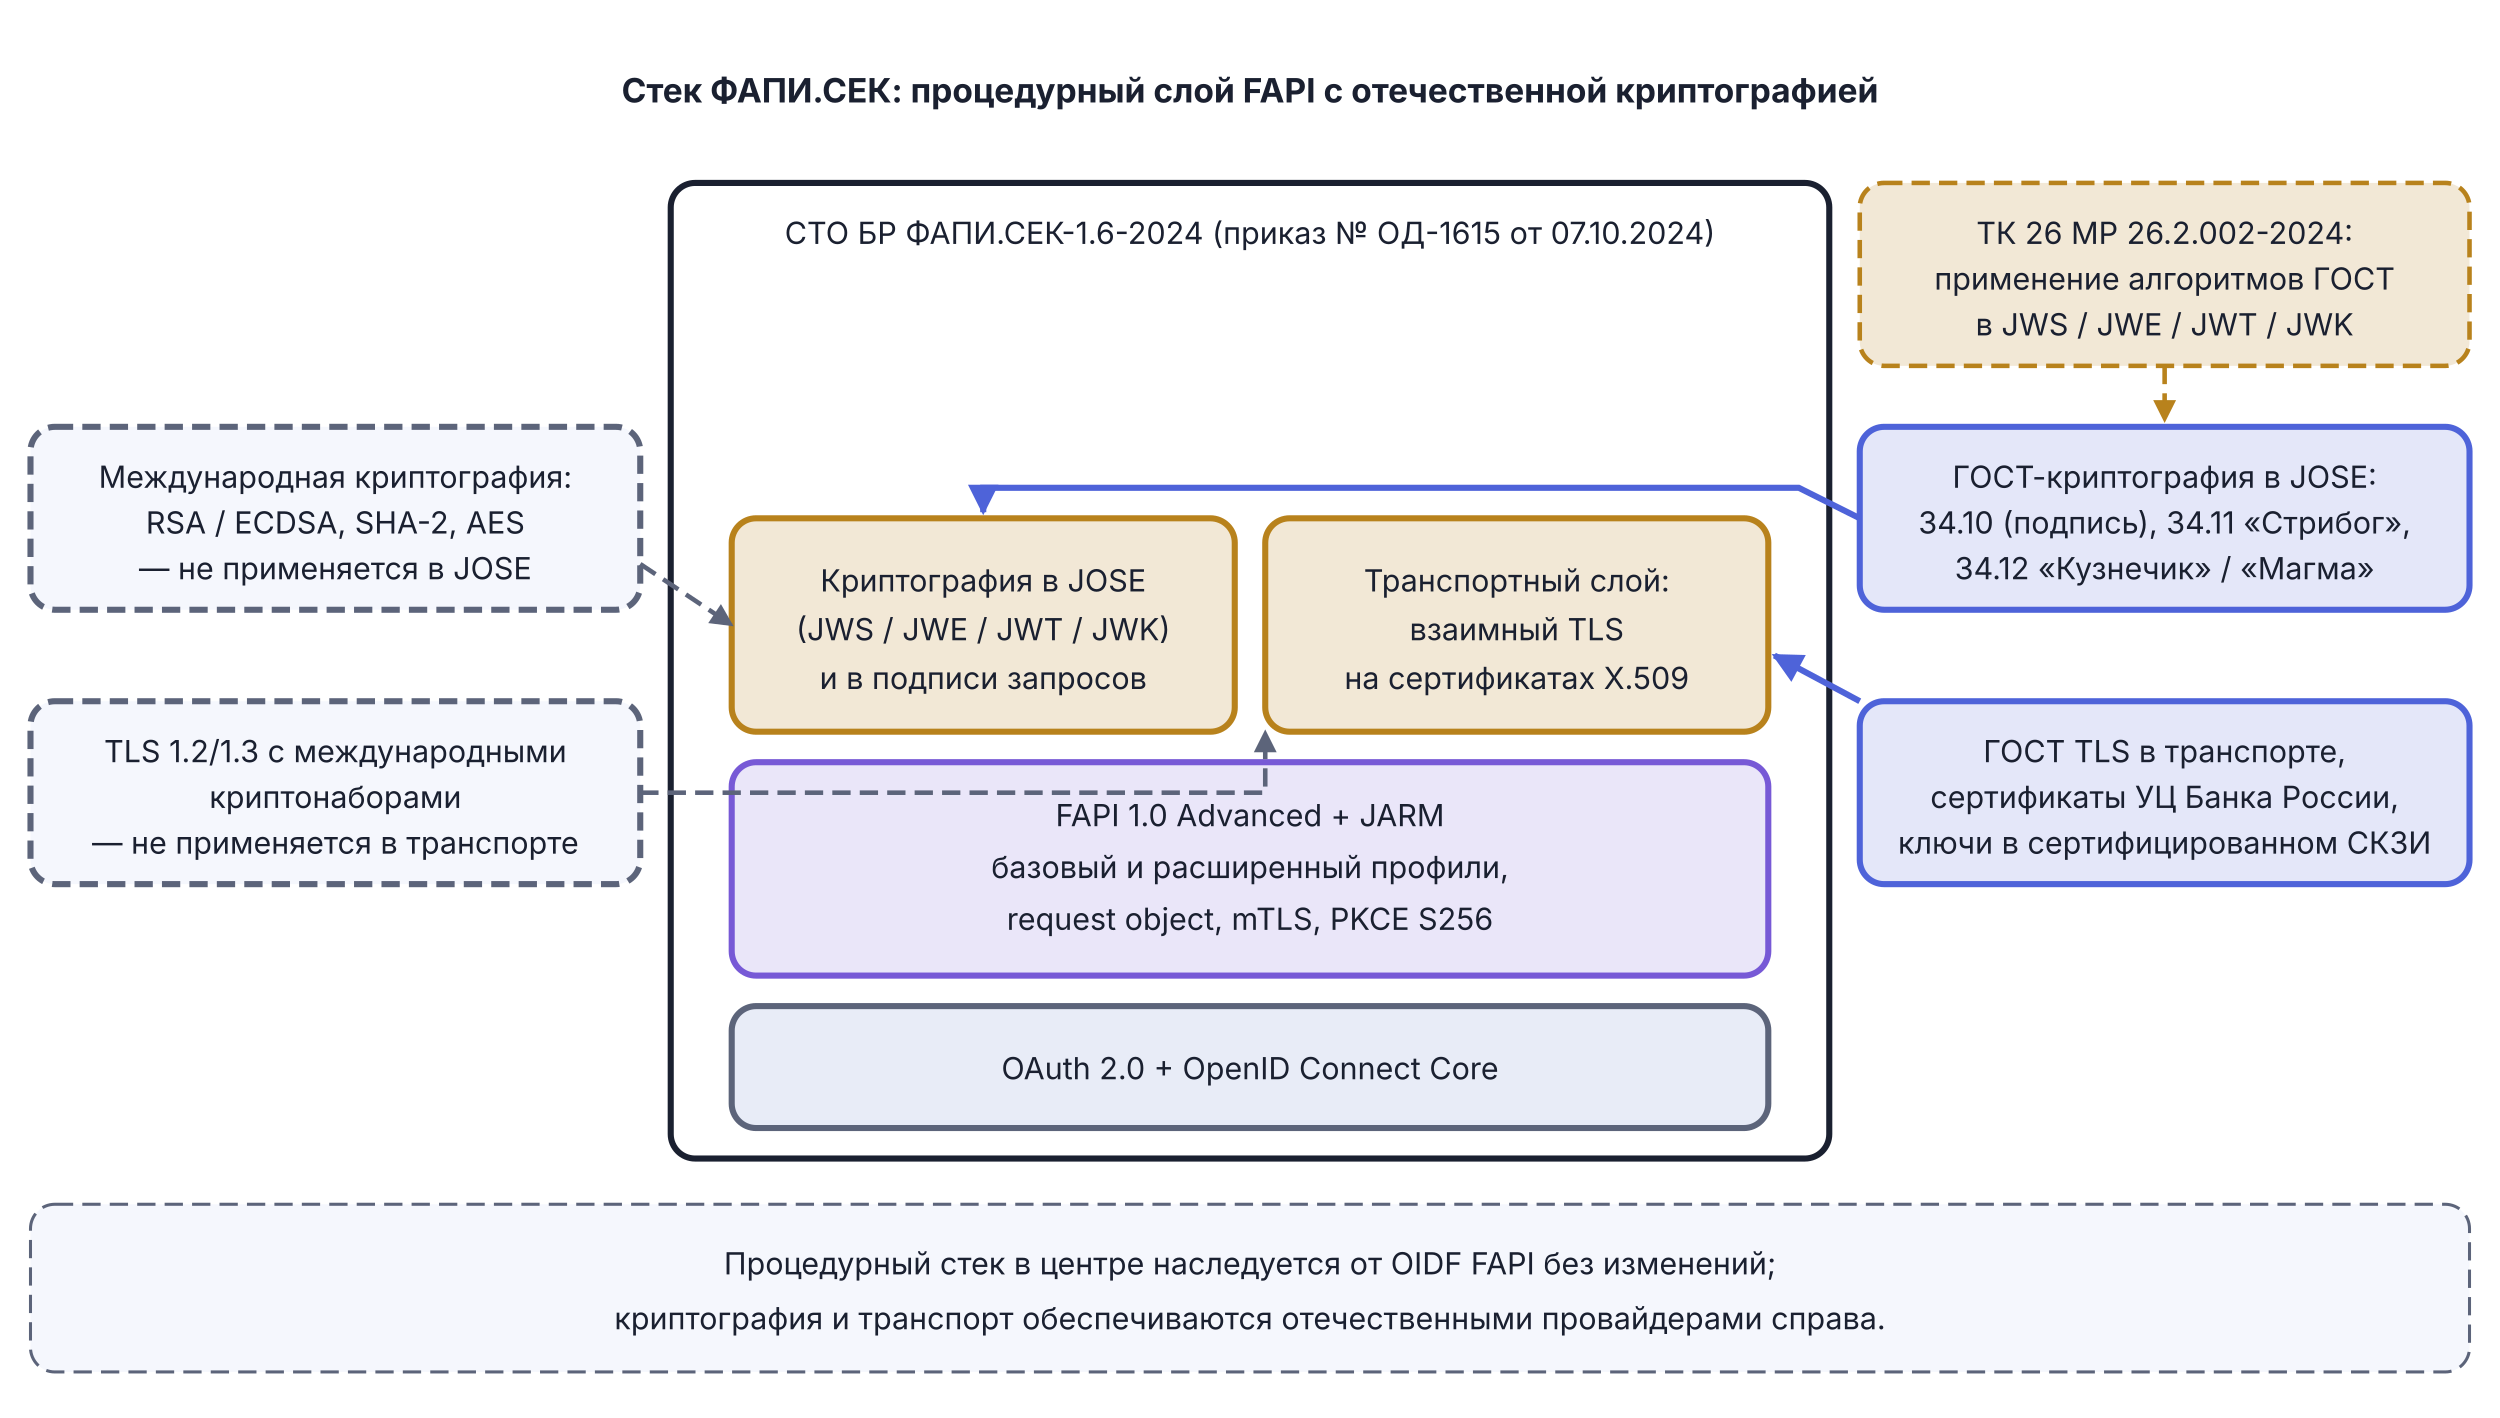
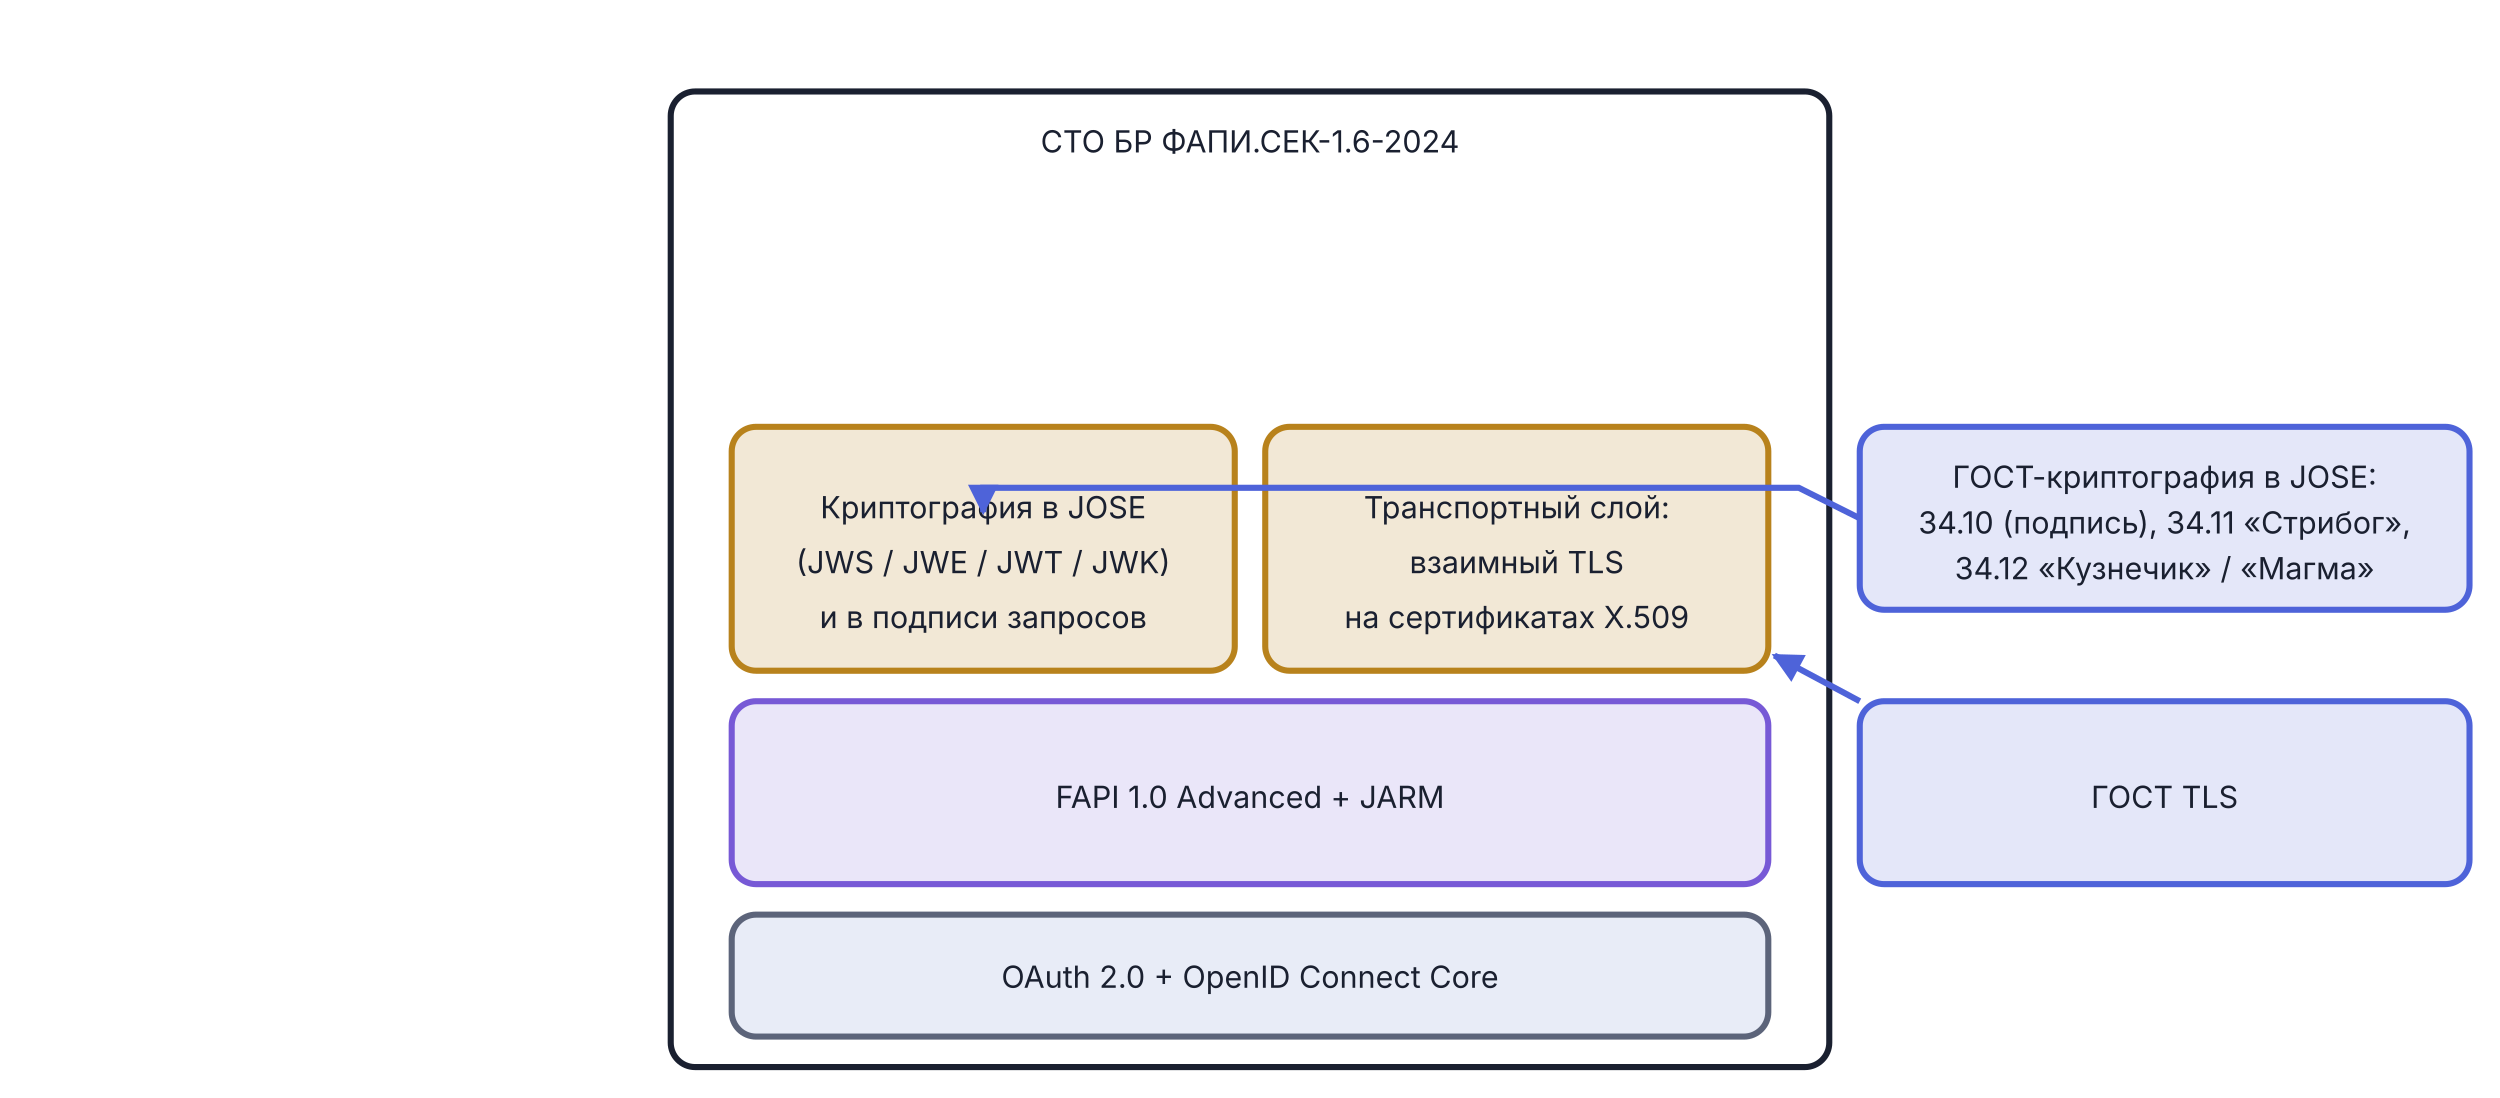
- <svg xmlns="http://www.w3.org/2000/svg" viewBox="0 0 820 465" width="820" height="465">
+ <svg xmlns="http://www.w3.org/2000/svg" viewBox="0 0 820 360" width="820" height="360">
  <defs>
    <marker id="arr-AccentA" viewBox="0 0 10 10" refX="9" refY="5" markerWidth="5" markerHeight="5" orient="auto">
      <path d="M0,0 L10,5 L0,10 Z" fill="#4E63D9" />
    </marker>
-     <marker id="arr-Muted" viewBox="0 0 10 10" refX="9" refY="5" markerWidth="5" markerHeight="5" orient="auto">
-       <path d="M0,0 L10,5 L0,10 Z" fill="#5C647A" />
-     </marker>
-     <marker id="arr-Warn" viewBox="0 0 10 10" refX="9" refY="5" markerWidth="5" markerHeight="5" orient="auto">
-       <path d="M0,0 L10,5 L0,10 Z" fill="#B8821C" />
-     </marker>
  </defs>
-   <text x="410.0" y="33.6" text-anchor="middle" font-family="Inter, -apple-system, BlinkMacSystemFont, 'Helvetica Neue', Arial, sans-serif" font-size="11" font-weight="bold" fill="#1A2030">Стек ФАПИ.СЕК: процедурный слой FAPI с отечественной криптографией</text>
-   <rect x="220.0" y="60.0" width="380" height="320" rx="8" fill="none" stroke="#1A2030" stroke-width="2" />
-   <text x="410.0" y="80.0" text-anchor="middle" font-family="Inter, -apple-system, BlinkMacSystemFont, 'Helvetica Neue', Arial, sans-serif" font-size="10" fill="#1A2030">СТО БР ФАПИ.СЕК-1.6-2024  (приказ № ОД-1615 от 07.10.2024)</text>
-   <rect x="240.0" y="330.0" width="340" height="40" rx="8" fill="#E8ECF7" stroke="#5C647A" stroke-width="2" />
-   <text x="410.0" y="354.0" text-anchor="middle" font-family="Inter, -apple-system, BlinkMacSystemFont, 'Helvetica Neue', Arial, sans-serif" font-size="10" font-weight="normal" fill="#1A2030">OAuth 2.0  +  OpenID Connect Core</text>
-   <rect x="240.0" y="250.0" width="340" height="70" rx="8" fill="#7759D6" fill-opacity="0.15" stroke="#7759D6" stroke-width="2" />
-   <text x="410.0" y="271.0" text-anchor="middle" font-family="Inter, -apple-system, BlinkMacSystemFont, 'Helvetica Neue', Arial, sans-serif" font-size="10" font-weight="normal" fill="#1A2030">FAPI 1.0 Advanced  +  JARM</text>
-   <text x="410.0" y="288.0" text-anchor="middle" font-family="Inter, -apple-system, BlinkMacSystemFont, 'Helvetica Neue', Arial, sans-serif" font-size="10" font-weight="normal" fill="#1A2030">базовый и расширенный профили,</text>
-   <text x="410.0" y="305.0" text-anchor="middle" font-family="Inter, -apple-system, BlinkMacSystemFont, 'Helvetica Neue', Arial, sans-serif" font-size="10" font-weight="normal" fill="#1A2030">request object, mTLS, PKCE S256</text>
-   <rect x="240.0" y="170.0" width="165" height="70" rx="8" fill="#B8821C" fill-opacity="0.18" stroke="#B8821C" stroke-width="2" />
-   <text x="322.5" y="194.0" text-anchor="middle" font-family="Inter, -apple-system, BlinkMacSystemFont, 'Helvetica Neue', Arial, sans-serif" font-size="10" font-weight="normal" fill="#1A2030">Криптография в JOSE</text>
-   <text x="322.5" y="210.0" text-anchor="middle" font-family="Inter, -apple-system, BlinkMacSystemFont, 'Helvetica Neue', Arial, sans-serif" font-size="10" font-weight="normal" fill="#1A2030">(JWS / JWE / JWT / JWK)</text>
-   <text x="322.5" y="226.0" text-anchor="middle" font-family="Inter, -apple-system, BlinkMacSystemFont, 'Helvetica Neue', Arial, sans-serif" font-size="10" font-weight="normal" fill="#1A2030">и в подписи запросов</text>
-   <rect x="415.0" y="170.0" width="165" height="70" rx="8" fill="#B8821C" fill-opacity="0.18" stroke="#B8821C" stroke-width="2" />
-   <text x="497.5" y="194.0" text-anchor="middle" font-family="Inter, -apple-system, BlinkMacSystemFont, 'Helvetica Neue', Arial, sans-serif" font-size="10" font-weight="normal" fill="#1A2030">Транспортный слой:</text>
-   <text x="497.5" y="210.0" text-anchor="middle" font-family="Inter, -apple-system, BlinkMacSystemFont, 'Helvetica Neue', Arial, sans-serif" font-size="10" font-weight="normal" fill="#1A2030">взаимный TLS</text>
-   <text x="497.5" y="226.0" text-anchor="middle" font-family="Inter, -apple-system, BlinkMacSystemFont, 'Helvetica Neue', Arial, sans-serif" font-size="10" font-weight="normal" fill="#1A2030">на сертификатах X.509</text>
-   <rect x="10.0" y="140.0" width="200" height="60" rx="8" fill="#F5F7FD" stroke="#5C647A" stroke-width="2" stroke-dasharray="6,3" />
-   <text x="110.0" y="160.0" text-anchor="middle" font-family="Inter, -apple-system, BlinkMacSystemFont, 'Helvetica Neue', Arial, sans-serif" font-size="10" font-weight="normal" fill="#1A2030">Международная криптография:</text>
-   <text x="110.0" y="175.0" text-anchor="middle" font-family="Inter, -apple-system, BlinkMacSystemFont, 'Helvetica Neue', Arial, sans-serif" font-size="10" font-weight="normal" fill="#1A2030">RSA / ECDSA, SHA-2, AES</text>
-   <text x="110.0" y="190.0" text-anchor="middle" font-family="Inter, -apple-system, BlinkMacSystemFont, 'Helvetica Neue', Arial, sans-serif" font-size="10" font-weight="normal" fill="#1A2030">— не применяется в JOSE</text>
-   <line x1="210.0" y1="185.0" x2="240.0" y2="205.0" stroke="#5C647A" stroke-width="1.5" stroke-dasharray="6,3" marker-end="url(#arr-Muted)" />
-   <rect x="10.0" y="230.0" width="200" height="60" rx="8" fill="#F5F7FD" stroke="#5C647A" stroke-width="2" stroke-dasharray="6,3" />
-   <text x="110.0" y="250.0" text-anchor="middle" font-family="Inter, -apple-system, BlinkMacSystemFont, 'Helvetica Neue', Arial, sans-serif" font-size="10" font-weight="normal" fill="#1A2030">TLS 1.2/1.3 с международными</text>
-   <text x="110.0" y="265.0" text-anchor="middle" font-family="Inter, -apple-system, BlinkMacSystemFont, 'Helvetica Neue', Arial, sans-serif" font-size="10" font-weight="normal" fill="#1A2030">криптонаборами</text>
-   <text x="110.0" y="280.0" text-anchor="middle" font-family="Inter, -apple-system, BlinkMacSystemFont, 'Helvetica Neue', Arial, sans-serif" font-size="10" font-weight="normal" fill="#1A2030">— не применяется в транспорте</text>
-   <path d="M 210.0,260.0 L 415.0,260.0 L 415.0,240.0" fill="none" stroke="#5C647A" stroke-width="1.5" stroke-dasharray="6,3" marker-end="url(#arr-Muted)" />
+   <rect x="220.0" y="30.0" width="380" height="320" rx="8" fill="none" stroke="#1A2030" stroke-width="2" />
+   <text x="410.0" y="50.0" text-anchor="middle" font-family="Inter, -apple-system, BlinkMacSystemFont, 'Helvetica Neue', Arial, sans-serif" font-size="10" fill="#1A2030">СТО БР ФАПИ.СЕК-1.6-2024</text>
+   <rect x="240.0" y="300.0" width="340" height="40" rx="8" fill="#E8ECF7" stroke="#5C647A" stroke-width="2" />
+   <text x="410.0" y="324.0" text-anchor="middle" font-family="Inter, -apple-system, BlinkMacSystemFont, 'Helvetica Neue', Arial, sans-serif" font-size="10" font-weight="normal" fill="#1A2030">OAuth 2.0  +  OpenID Connect Core</text>
+   <rect x="240.0" y="230.0" width="340" height="60" rx="8" fill="#7759D6" fill-opacity="0.15" stroke="#7759D6" stroke-width="2" />
+   <text x="410.0" y="265.0" text-anchor="middle" font-family="Inter, -apple-system, BlinkMacSystemFont, 'Helvetica Neue', Arial, sans-serif" font-size="10" font-weight="normal" fill="#1A2030">FAPI 1.0 Advanced  +  JARM</text>
+   <rect x="240.0" y="140.0" width="165" height="80" rx="8" fill="#B8821C" fill-opacity="0.18" stroke="#B8821C" stroke-width="2" />
+   <text x="322.5" y="170.0" text-anchor="middle" font-family="Inter, -apple-system, BlinkMacSystemFont, 'Helvetica Neue', Arial, sans-serif" font-size="10" font-weight="normal" fill="#1A2030">Криптография в JOSE</text>
+   <text x="322.5" y="188.0" text-anchor="middle" font-family="Inter, -apple-system, BlinkMacSystemFont, 'Helvetica Neue', Arial, sans-serif" font-size="10" font-weight="normal" fill="#1A2030">(JWS / JWE / JWT / JWK)</text>
+   <text x="322.5" y="206.0" text-anchor="middle" font-family="Inter, -apple-system, BlinkMacSystemFont, 'Helvetica Neue', Arial, sans-serif" font-size="10" font-weight="normal" fill="#1A2030">и в подписи запросов</text>
+   <rect x="415.0" y="140.0" width="165" height="80" rx="8" fill="#B8821C" fill-opacity="0.18" stroke="#B8821C" stroke-width="2" />
+   <text x="497.5" y="170.0" text-anchor="middle" font-family="Inter, -apple-system, BlinkMacSystemFont, 'Helvetica Neue', Arial, sans-serif" font-size="10" font-weight="normal" fill="#1A2030">Транспортный слой:</text>
+   <text x="497.5" y="188.0" text-anchor="middle" font-family="Inter, -apple-system, BlinkMacSystemFont, 'Helvetica Neue', Arial, sans-serif" font-size="10" font-weight="normal" fill="#1A2030">взаимный TLS</text>
+   <text x="497.5" y="206.0" text-anchor="middle" font-family="Inter, -apple-system, BlinkMacSystemFont, 'Helvetica Neue', Arial, sans-serif" font-size="10" font-weight="normal" fill="#1A2030">на сертификатах X.509</text>
  <rect x="610.0" y="140.0" width="200" height="60" rx="8" fill="#4E63D9" fill-opacity="0.15" stroke="#4E63D9" stroke-width="2" />
  <text x="710.0" y="160.0" text-anchor="middle" font-family="Inter, -apple-system, BlinkMacSystemFont, 'Helvetica Neue', Arial, sans-serif" font-size="10" font-weight="normal" fill="#1A2030">ГОСТ-криптография в JOSE:</text>
  <text x="710.0" y="175.0" text-anchor="middle" font-family="Inter, -apple-system, BlinkMacSystemFont, 'Helvetica Neue', Arial, sans-serif" font-size="10" font-weight="normal" fill="#1A2030">34.10 (подпись), 34.11 «Стрибог»,</text>
  <text x="710.0" y="190.0" text-anchor="middle" font-family="Inter, -apple-system, BlinkMacSystemFont, 'Helvetica Neue', Arial, sans-serif" font-size="10" font-weight="normal" fill="#1A2030">34.12 «Кузнечик» / «Магма»</text>
  <path d="M 610,170 L 590,160 L 322.5,160 L 322.5,168" fill="none" stroke="#4E63D9" stroke-width="2" marker-end="url(#arr-AccentA)" />
  <rect x="610.0" y="230.0" width="200" height="60" rx="8" fill="#4E63D9" fill-opacity="0.15" stroke="#4E63D9" stroke-width="2" />
-   <text x="710.0" y="250.0" text-anchor="middle" font-family="Inter, -apple-system, BlinkMacSystemFont, 'Helvetica Neue', Arial, sans-serif" font-size="10" font-weight="normal" fill="#1A2030">ГОСТ TLS в транспорте,</text>
-   <text x="710.0" y="265.0" text-anchor="middle" font-family="Inter, -apple-system, BlinkMacSystemFont, 'Helvetica Neue', Arial, sans-serif" font-size="10" font-weight="normal" fill="#1A2030">сертификаты УЦ Банка России,</text>
-   <text x="710.0" y="280.0" text-anchor="middle" font-family="Inter, -apple-system, BlinkMacSystemFont, 'Helvetica Neue', Arial, sans-serif" font-size="10" font-weight="normal" fill="#1A2030">ключи в сертифицированном СКЗИ</text>
+   <text x="710.0" y="265.0" text-anchor="middle" font-family="Inter, -apple-system, BlinkMacSystemFont, 'Helvetica Neue', Arial, sans-serif" font-size="10" font-weight="normal" fill="#1A2030">ГОСТ TLS</text>
  <line x1="610.0" y1="230.0" x2="582.0" y2="215.0" stroke="#4E63D9" stroke-width="2" marker-end="url(#arr-AccentA)" />
-   <rect x="610.0" y="60.0" width="200" height="60" rx="8" fill="#B8821C" fill-opacity="0.18" stroke="#B8821C" stroke-width="1.5" stroke-dasharray="6,3" />
-   <text x="710.0" y="80.0" text-anchor="middle" font-family="Inter, -apple-system, BlinkMacSystemFont, 'Helvetica Neue', Arial, sans-serif" font-size="10" font-weight="normal" fill="#1A2030">ТК 26 МР 26.2.002-2024:</text>
-   <text x="710.0" y="95.0" text-anchor="middle" font-family="Inter, -apple-system, BlinkMacSystemFont, 'Helvetica Neue', Arial, sans-serif" font-size="10" font-weight="normal" fill="#1A2030">применение алгоритмов ГОСТ</text>
-   <text x="710.0" y="110.0" text-anchor="middle" font-family="Inter, -apple-system, BlinkMacSystemFont, 'Helvetica Neue', Arial, sans-serif" font-size="10" font-weight="normal" fill="#1A2030">в JWS / JWE / JWT / JWK</text>
-   <line x1="710.0" y1="120.0" x2="710.0" y2="138.0" stroke="#B8821C" stroke-width="1.5" stroke-dasharray="6,3" marker-end="url(#arr-Warn)" />
-   <rect x="10.0" y="395.0" width="800" height="55" rx="8" fill="#F5F7FD" stroke="#5C647A" stroke-width="1" stroke-dasharray="6,3" />
-   <text x="410.0" y="418.0" text-anchor="middle" font-family="Inter, -apple-system, BlinkMacSystemFont, 'Helvetica Neue', Arial, sans-serif" font-size="10" font-weight="normal" fill="#1A2030">Процедурный стек в центре наследуется от OIDF FAPI без изменений;</text>
-   <text x="410.0" y="436.0" text-anchor="middle" font-family="Inter, -apple-system, BlinkMacSystemFont, 'Helvetica Neue', Arial, sans-serif" font-size="10" font-weight="normal" fill="#1A2030">криптография и транспорт обеспечиваются отечественными провайдерами справа.</text>
</svg>
